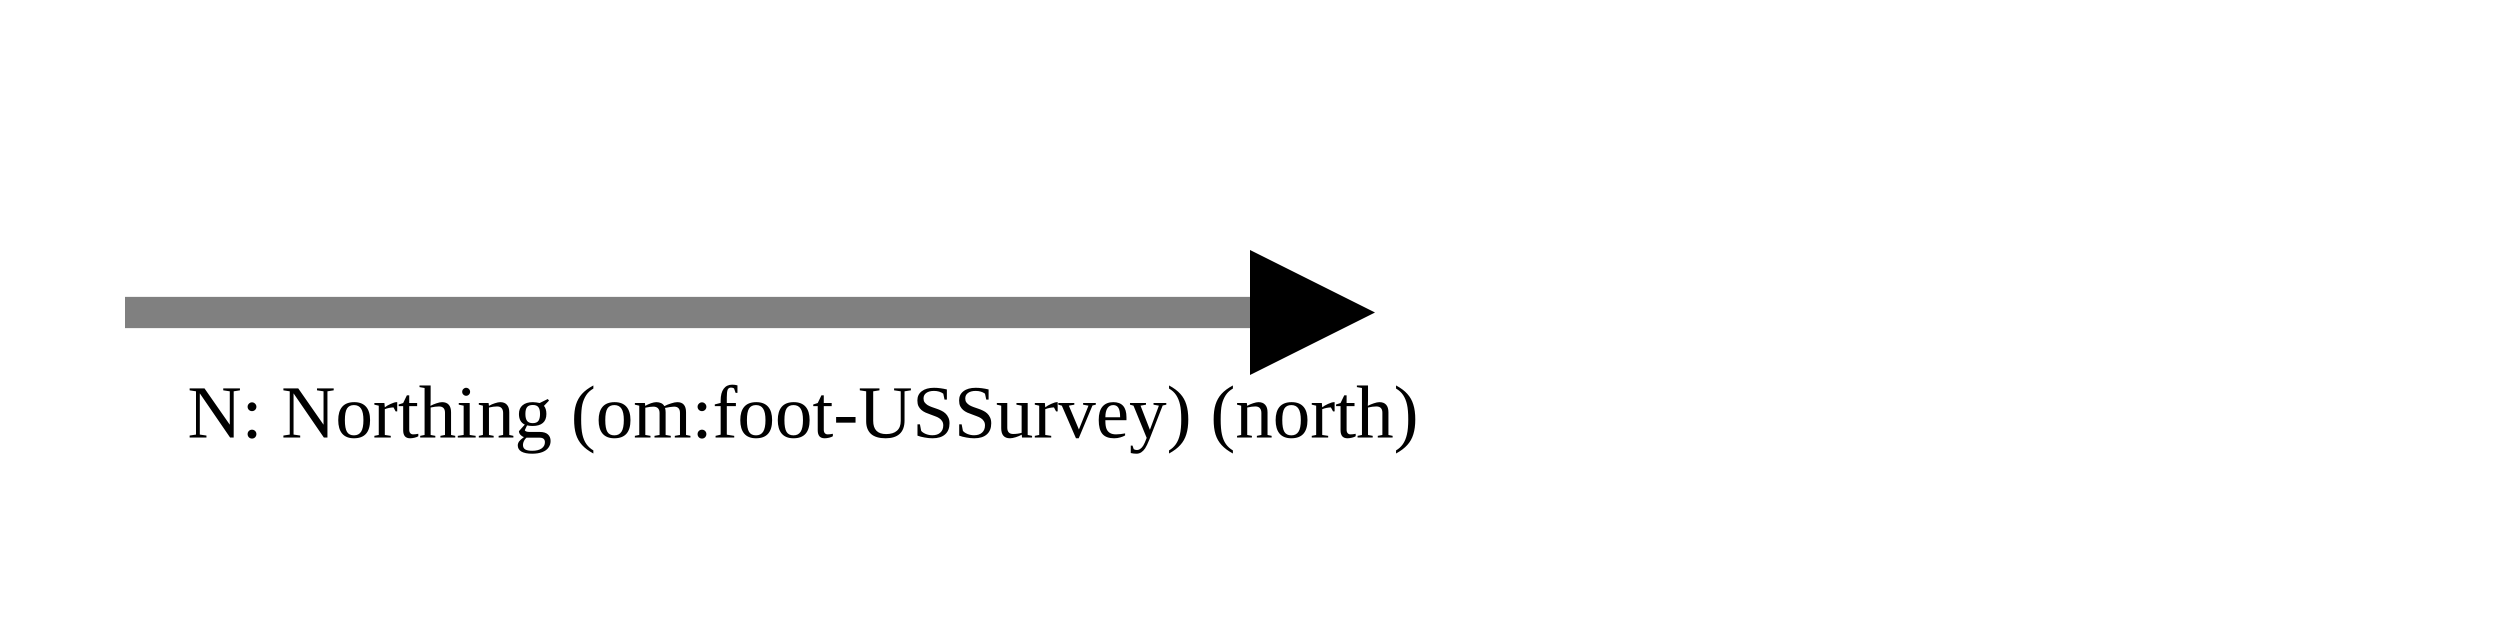
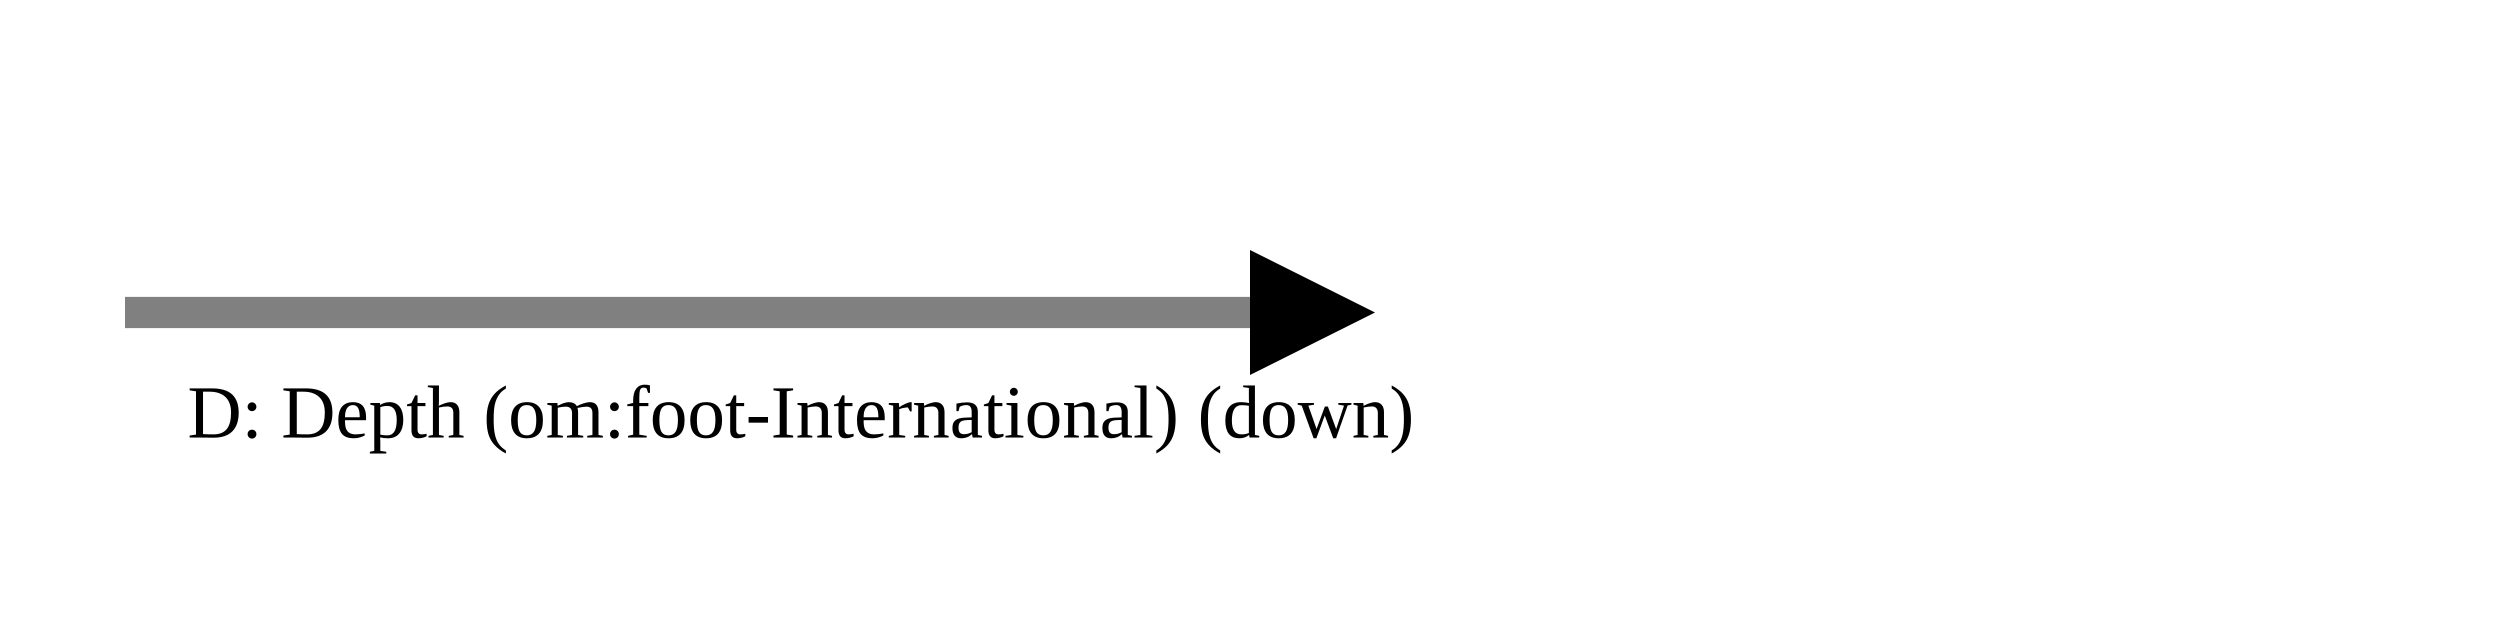
<svg xmlns="http://www.w3.org/2000/svg" version="1.1" width="400" height="100" viewbox="0 0 275 100">
  <defs>
    <marker id="arrowhead" markerWidth="10" markerHeight="7" refX="0" refY="2" orient="auto">
      <polygon points="0 0, 4 2, 0 4" />
    </marker>
  </defs>
  <line x1="20" y1="50" x2="200" y2="50" stroke="gray" stroke-width="5" marker-end="url(#arrowhead)" />
-   <text x="30" y="70" class="small">N: Northing (om:foot-USSurvey) (north)</text>
+   <text x="30" y="70" class="small">D: Depth (om:foot-International) (down)</text>
</svg>
